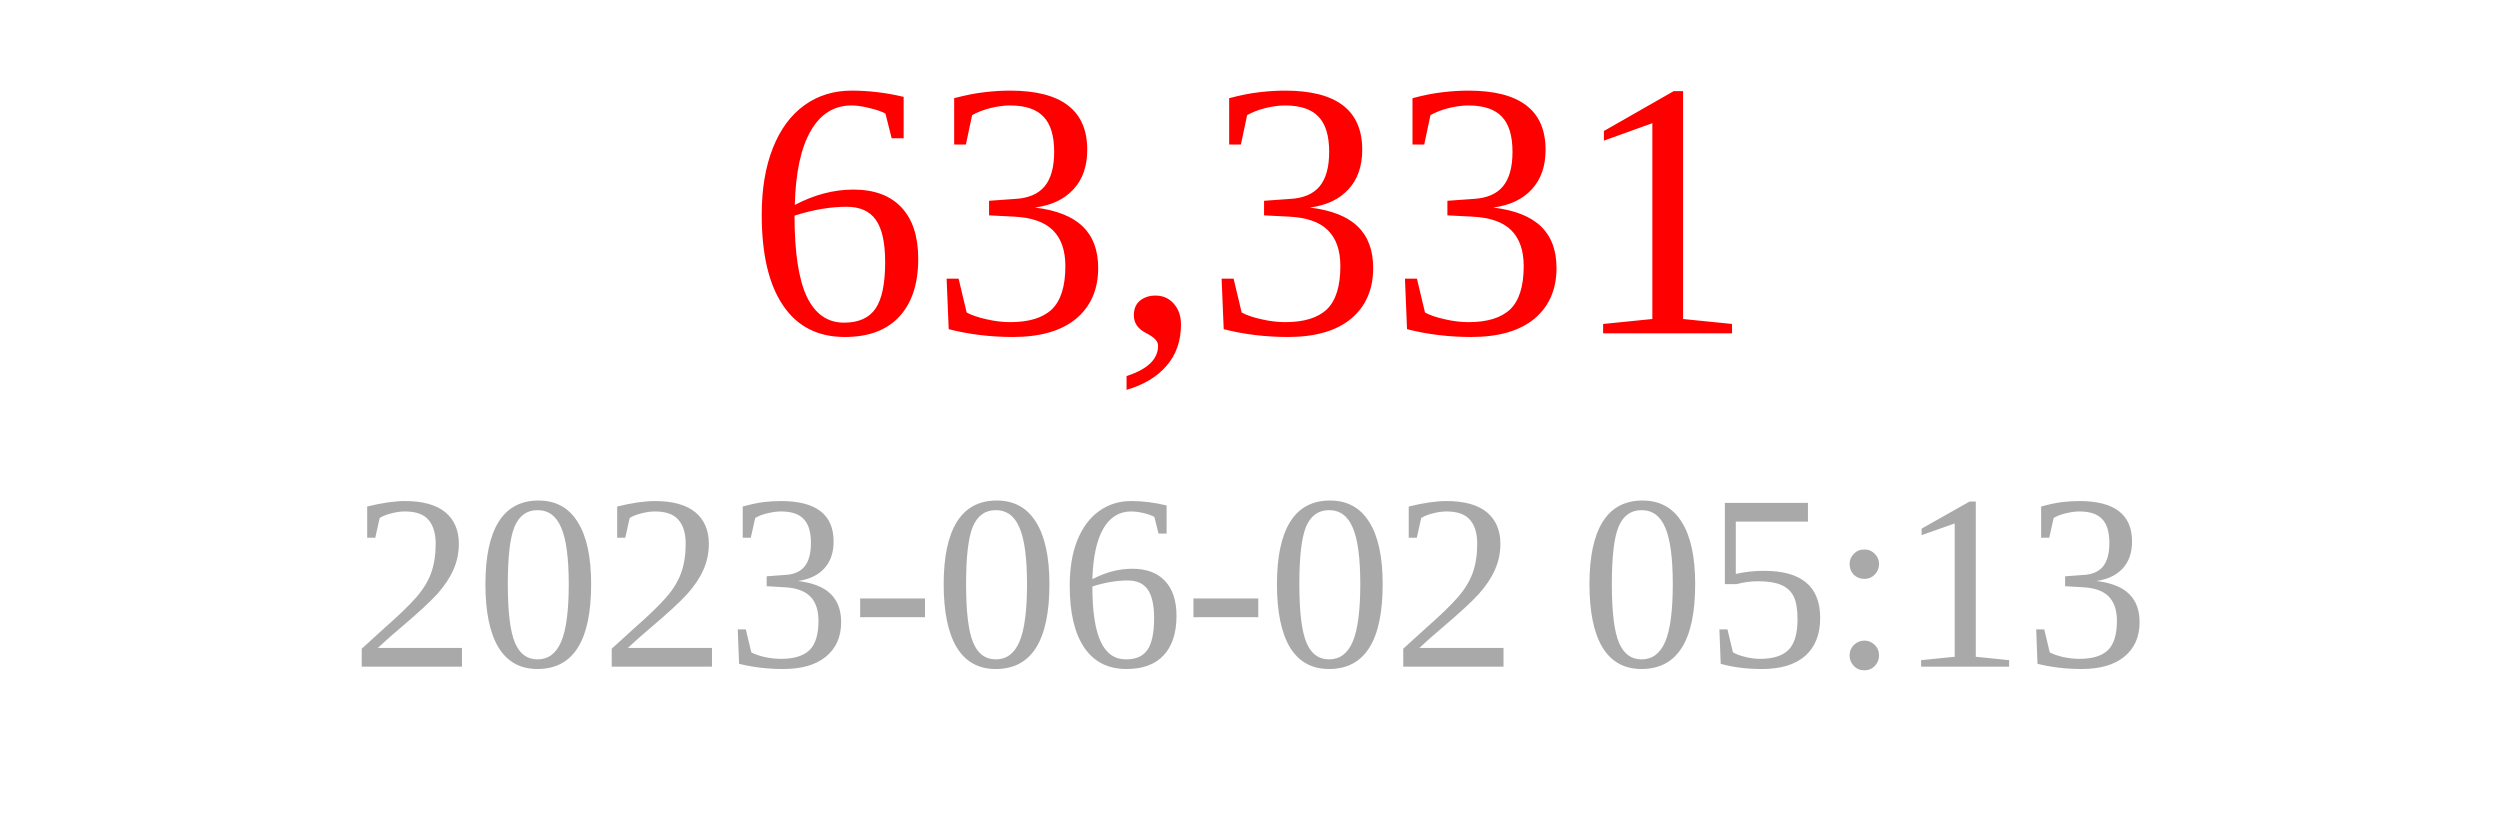
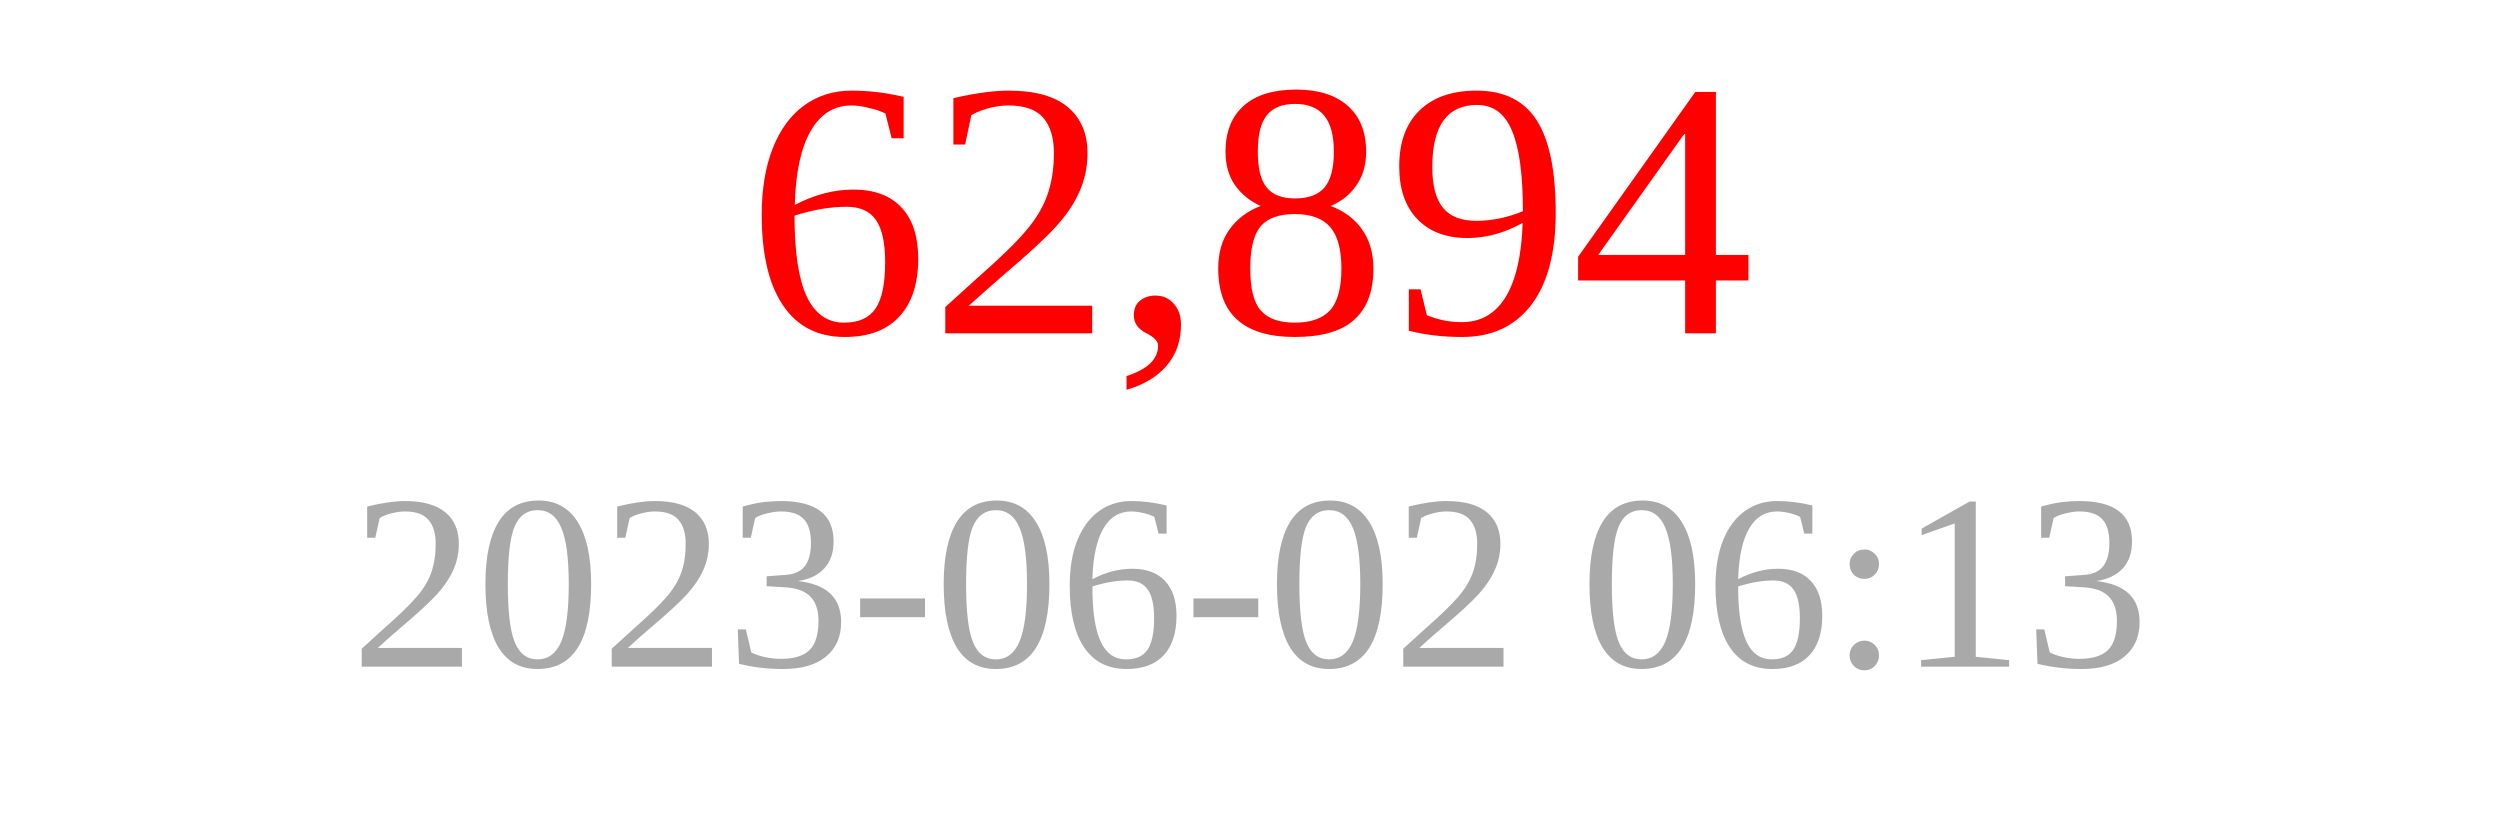
<svg xmlns="http://www.w3.org/2000/svg" width="150" height="50">
-   <text x="75" y="20" font-size="22" fill="red" text-anchor="middle">63,331</text>
-   <text x="75" y="40" font-size="15" fill="darkgray" text-anchor="middle">2023-06-02 05:13</text>
+   <text x="75" y="20" font-size="22" fill="red" text-anchor="middle">62,894</text>
+   <text x="75" y="40" font-size="15" fill="darkgray" text-anchor="middle">2023-06-02 06:13</text>
</svg>
